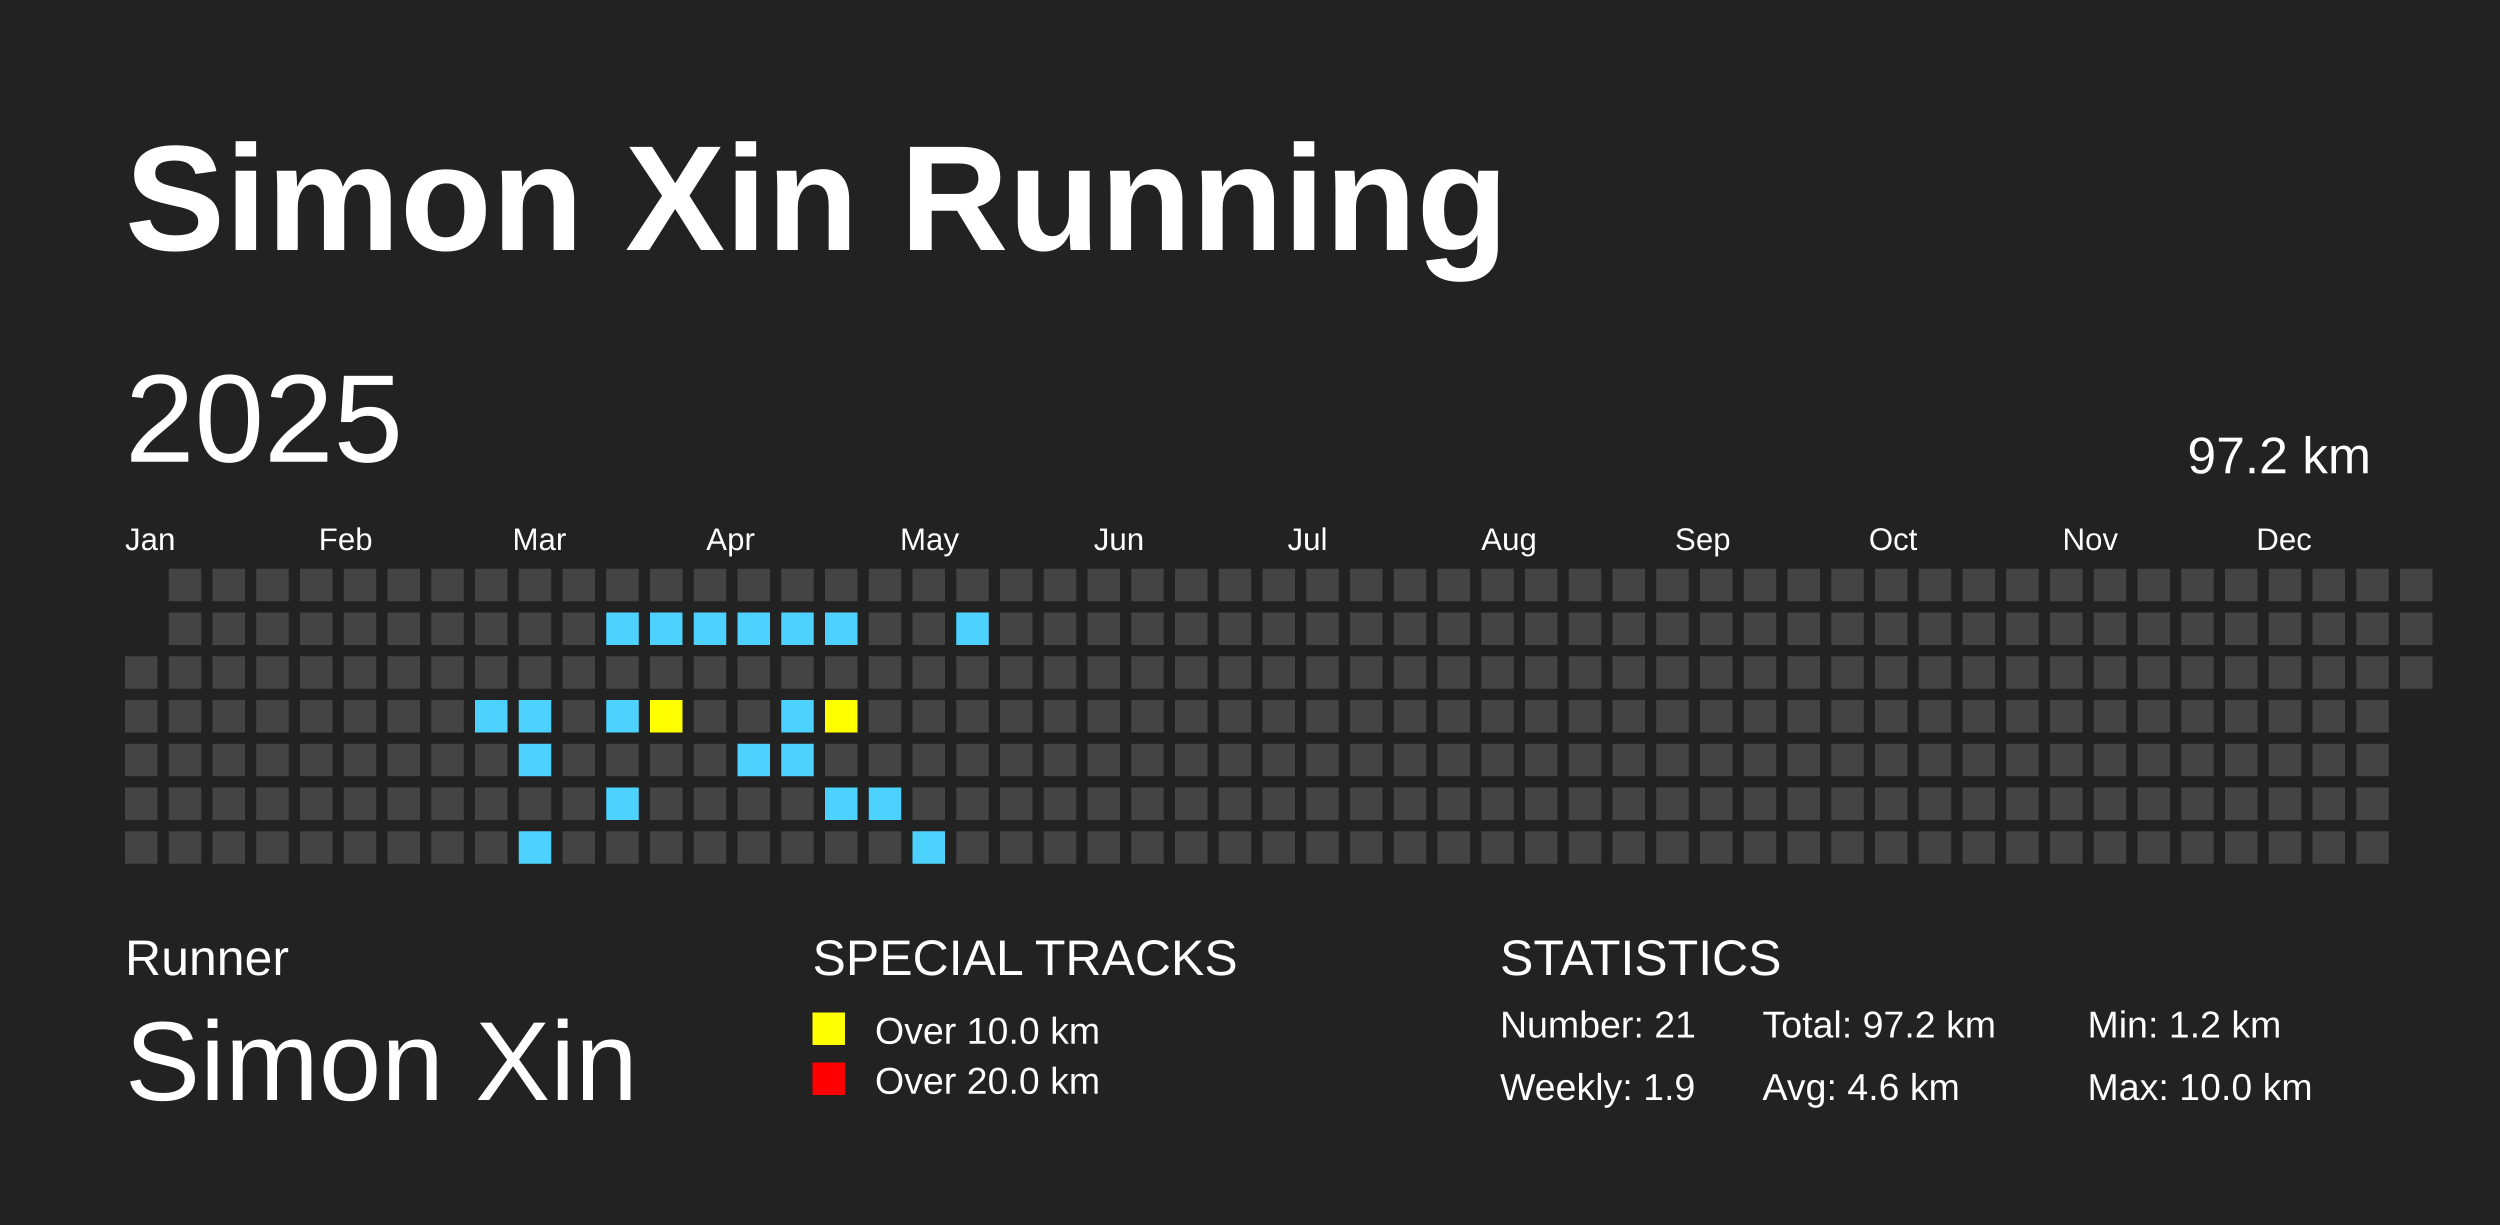
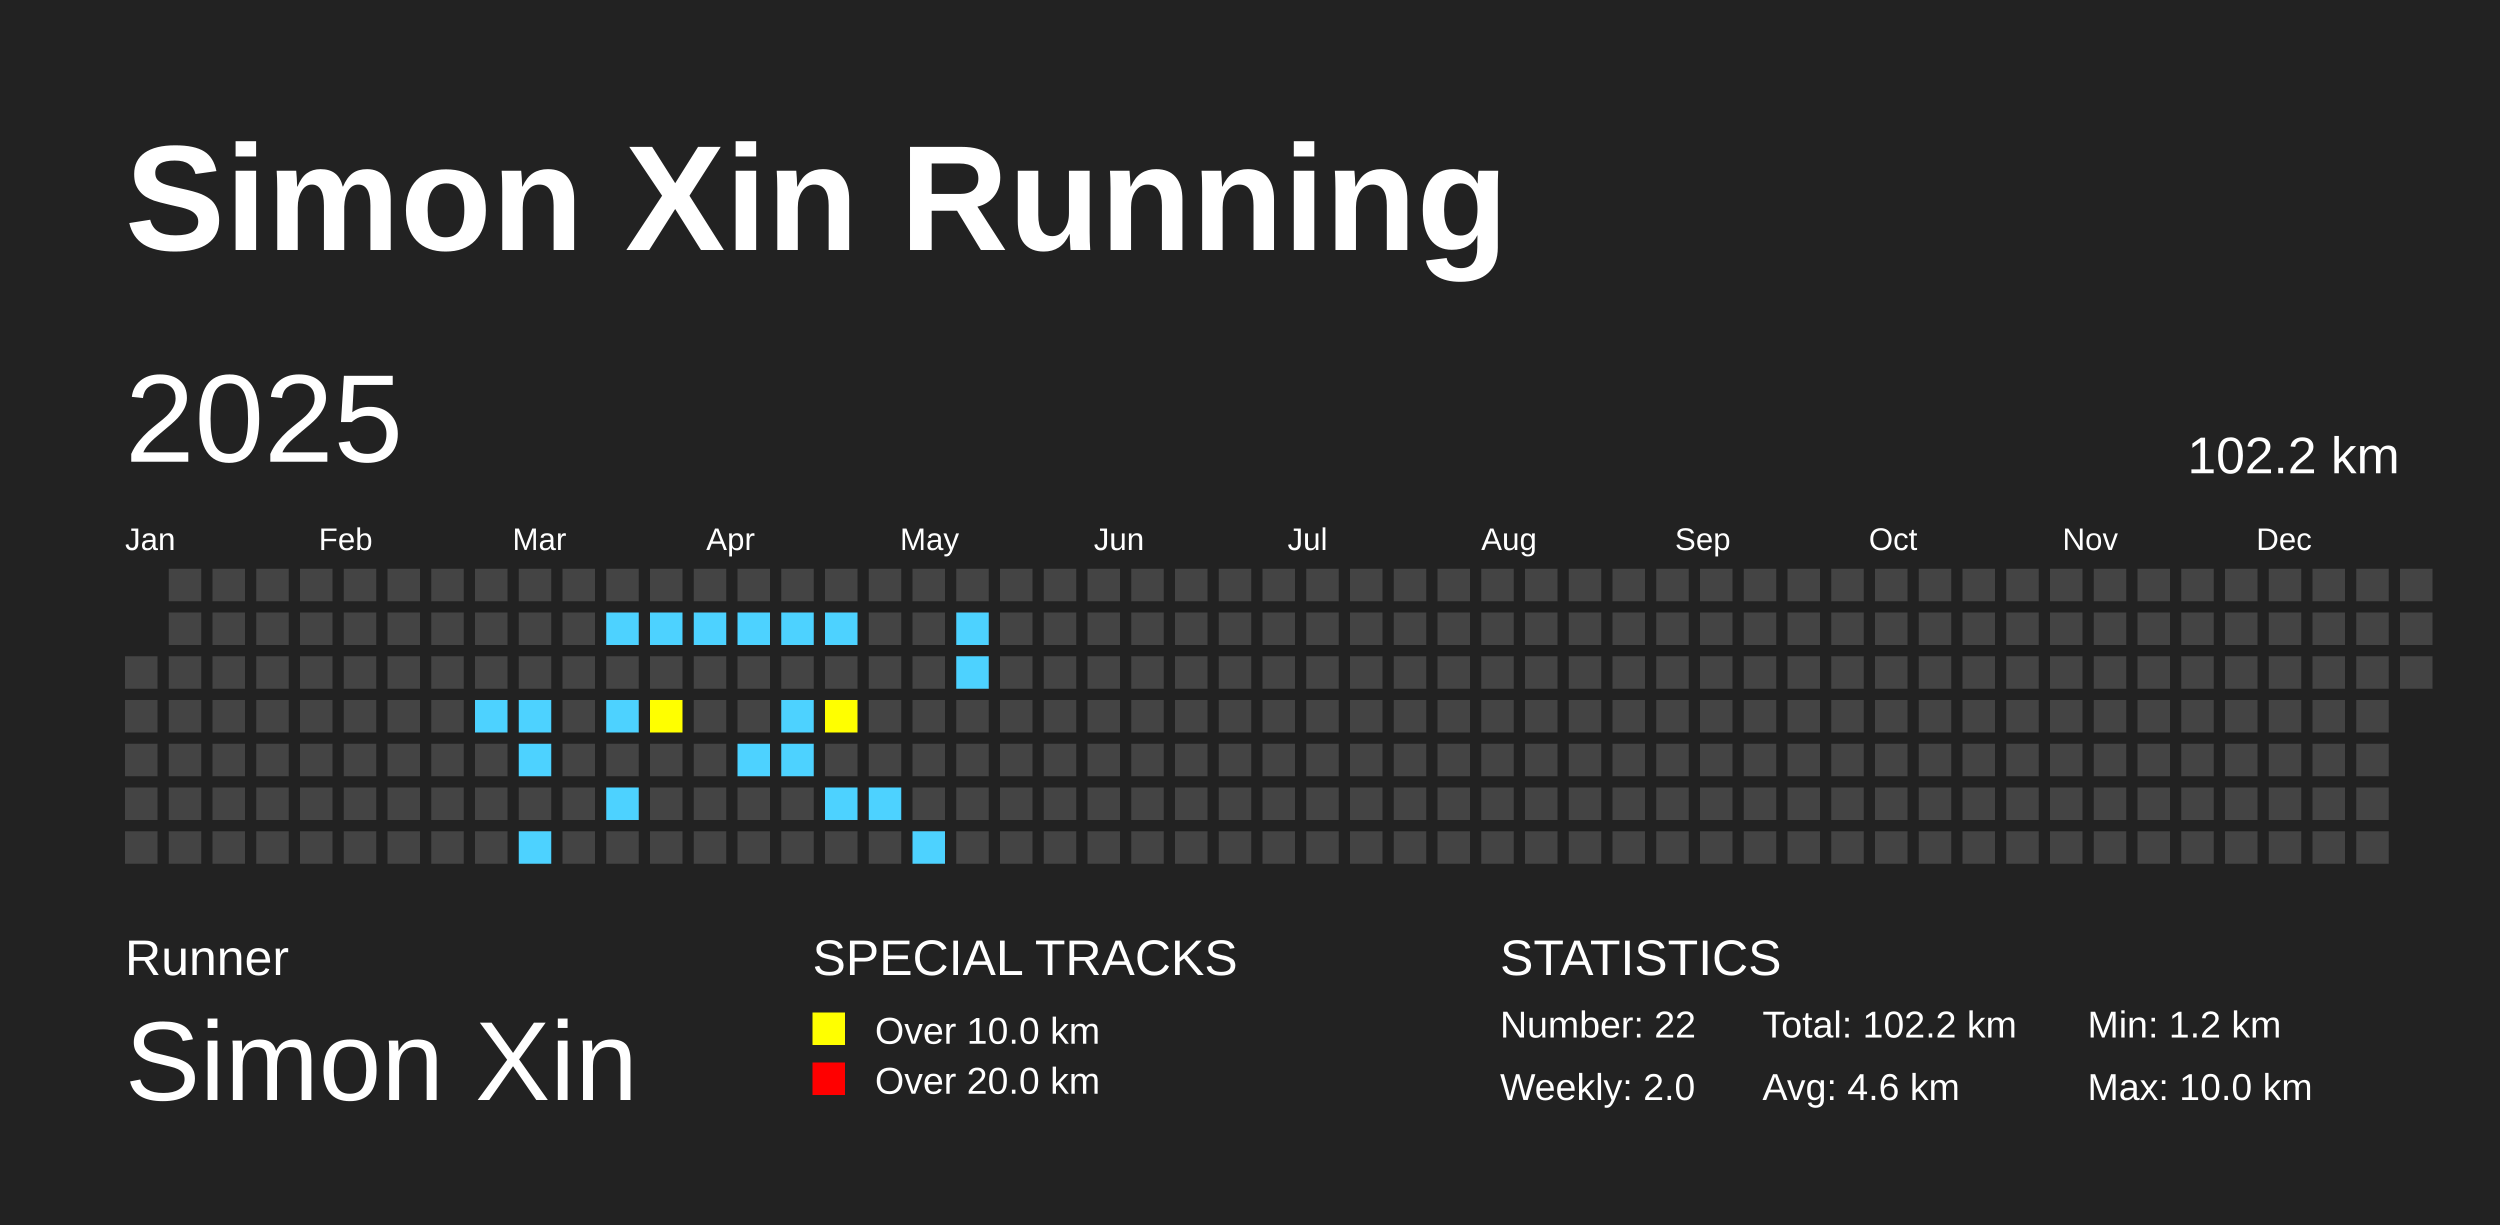
<svg xmlns="http://www.w3.org/2000/svg" baseProfile="full" height="98mm" version="1.1" viewBox="0,0,200,98" width="200mm">
  <defs />
  <rect fill="#222222" height="98" width="200" x="0" y="0" />
  <text fill="#FFFFFF" style="font-size:12px; font-family:Arial; font-weight:bold;" x="10" y="20">Simon Xin Running</text>
  <text fill="#FFFFFF" style="font-size:4px; font-family:Arial" x="10" y="78">Runner</text>
  <text fill="#FFFFFF" style="font-size:9px; font-family:Arial" x="10" y="88">Simon Xin</text>
  <text fill="#FFFFFF" style="font-size:4px; font-family:Arial" x="65" y="78">SPECIAL TRACKS</text>
  <rect fill="yellow" height="2.6" width="2.6" x="65" y="81" />
  <text fill="#FFFFFF" style="font-size:3px; font-family:Arial" x="70" y="83.5">Over 10.0 km</text>
  <rect fill="red" height="2.6" width="2.6" x="65" y="85" />
  <text fill="#FFFFFF" style="font-size:3px; font-family:Arial" x="70" y="87.5">Over 20.0 km</text>
  <text fill="#FFFFFF" style="font-size:4px; font-family:Arial" x="120" y="78">STATISTICS</text>
-   <text fill="#FFFFFF" style="font-size:3px; font-family:Arial" x="120" y="83">Number: 21</text>
-   <text fill="#FFFFFF" style="font-size:3px; font-family:Arial" x="120" y="88">Weekly: 1.9</text>
-   <text fill="#FFFFFF" style="font-size:3px; font-family:Arial" x="141" y="83">Total: 97.2 km</text>
+   <text fill="#FFFFFF" style="font-size:3px; font-family:Arial" x="120" y="83">Number: 22</text>
+   <text fill="#FFFFFF" style="font-size:3px; font-family:Arial" x="120" y="88">Weekly: 2.0</text>
+   <text fill="#FFFFFF" style="font-size:3px; font-family:Arial" x="141" y="83">Total: 102.2 km</text>
  <text fill="#FFFFFF" style="font-size:3px; font-family:Arial" x="141" y="88">Avg: 4.6 km</text>
  <text fill="#FFFFFF" style="font-size:3px; font-family:Arial" x="167" y="83">Min: 1.2 km</text>
  <text fill="#FFFFFF" style="font-size:3px; font-family:Arial" x="167" y="88">Max: 10.0 km</text>
  <text dominant-baseline="hanging" fill="#FFFFFF" style="font-size:10.0px; font-family:Arial;" x="10" y="30">2025</text>
-   <text dominant-baseline="hanging" fill="#FFFFFF" style="font-size:4.125px; font-family:Arial;" x="175" y="35">97.2 km</text>
+   <text dominant-baseline="hanging" fill="#FFFFFF" style="font-size:4.125px; font-family:Arial;" x="175" y="35">102.2 km</text>
  <text fill="#FFFFFF" style="font-size:2.5px; font-family:Arial" x="10.0" y="44">Jan</text>
  <text fill="#FFFFFF" style="font-size:2.5px; font-family:Arial" x="25.5" y="44">Feb</text>
  <text fill="#FFFFFF" style="font-size:2.5px; font-family:Arial" x="41.0" y="44">Mar</text>
  <text fill="#FFFFFF" style="font-size:2.5px; font-family:Arial" x="56.5" y="44">Apr</text>
  <text fill="#FFFFFF" style="font-size:2.5px; font-family:Arial" x="72.0" y="44">May</text>
  <text fill="#FFFFFF" style="font-size:2.5px; font-family:Arial" x="87.5" y="44">Jun</text>
  <text fill="#FFFFFF" style="font-size:2.5px; font-family:Arial" x="103.0" y="44">Jul</text>
  <text fill="#FFFFFF" style="font-size:2.5px; font-family:Arial" x="118.5" y="44">Aug</text>
  <text fill="#FFFFFF" style="font-size:2.5px; font-family:Arial" x="134.0" y="44">Sep</text>
  <text fill="#FFFFFF" style="font-size:2.5px; font-family:Arial" x="149.5" y="44">Oct</text>
  <text fill="#FFFFFF" style="font-size:2.5px; font-family:Arial" x="165.0" y="44">Nov</text>
  <text fill="#FFFFFF" style="font-size:2.5px; font-family:Arial" x="180.5" y="44">Dec</text>
  <rect fill="#444444" height="2.6" width="2.6" x="10.0" y="52.5" />
  <rect fill="#444444" height="2.6" width="2.6" x="10.0" y="56.0" />
  <rect fill="#444444" height="2.6" width="2.6" x="10.0" y="59.5" />
  <rect fill="#444444" height="2.6" width="2.6" x="10.0" y="63.0" />
  <rect fill="#444444" height="2.6" width="2.6" x="10.0" y="66.5" />
  <rect fill="#444444" height="2.6" width="2.6" x="13.5" y="45.5" />
  <rect fill="#444444" height="2.6" width="2.6" x="13.5" y="49.0" />
  <rect fill="#444444" height="2.6" width="2.6" x="13.5" y="52.5" />
  <rect fill="#444444" height="2.6" width="2.6" x="13.5" y="56.0" />
  <rect fill="#444444" height="2.6" width="2.6" x="13.5" y="59.5" />
  <rect fill="#444444" height="2.6" width="2.6" x="13.5" y="63.0" />
  <rect fill="#444444" height="2.6" width="2.6" x="13.5" y="66.5" />
  <rect fill="#444444" height="2.6" width="2.6" x="17.0" y="45.5" />
  <rect fill="#444444" height="2.6" width="2.6" x="17.0" y="49.0" />
  <rect fill="#444444" height="2.6" width="2.6" x="17.0" y="52.5" />
  <rect fill="#444444" height="2.6" width="2.6" x="17.0" y="56.0" />
  <rect fill="#444444" height="2.6" width="2.6" x="17.0" y="59.5" />
  <rect fill="#444444" height="2.6" width="2.6" x="17.0" y="63.0" />
  <rect fill="#444444" height="2.6" width="2.6" x="17.0" y="66.5" />
  <rect fill="#444444" height="2.6" width="2.6" x="20.5" y="45.5" />
  <rect fill="#444444" height="2.6" width="2.6" x="20.5" y="49.0" />
  <rect fill="#444444" height="2.6" width="2.6" x="20.5" y="52.5" />
  <rect fill="#444444" height="2.6" width="2.6" x="20.5" y="56.0" />
  <rect fill="#444444" height="2.6" width="2.6" x="20.5" y="59.5" />
  <rect fill="#444444" height="2.6" width="2.6" x="20.5" y="63.0" />
  <rect fill="#444444" height="2.6" width="2.6" x="20.5" y="66.5" />
  <rect fill="#444444" height="2.6" width="2.6" x="24.0" y="45.5" />
  <rect fill="#444444" height="2.6" width="2.6" x="24.0" y="49.0" />
  <rect fill="#444444" height="2.6" width="2.6" x="24.0" y="52.5" />
  <rect fill="#444444" height="2.6" width="2.6" x="24.0" y="56.0" />
  <rect fill="#444444" height="2.6" width="2.6" x="24.0" y="59.5" />
  <rect fill="#444444" height="2.6" width="2.6" x="24.0" y="63.0" />
  <rect fill="#444444" height="2.6" width="2.6" x="24.0" y="66.5" />
  <rect fill="#444444" height="2.6" width="2.6" x="27.5" y="45.5" />
  <rect fill="#444444" height="2.6" width="2.6" x="27.5" y="49.0" />
  <rect fill="#444444" height="2.6" width="2.6" x="27.5" y="52.5" />
  <rect fill="#444444" height="2.6" width="2.6" x="27.5" y="56.0" />
  <rect fill="#444444" height="2.6" width="2.6" x="27.5" y="59.5" />
  <rect fill="#444444" height="2.6" width="2.6" x="27.5" y="63.0" />
  <rect fill="#444444" height="2.6" width="2.6" x="27.5" y="66.5" />
  <rect fill="#444444" height="2.6" width="2.6" x="31.0" y="45.5" />
  <rect fill="#444444" height="2.6" width="2.6" x="31.0" y="49.0" />
  <rect fill="#444444" height="2.6" width="2.6" x="31.0" y="52.5" />
  <rect fill="#444444" height="2.6" width="2.6" x="31.0" y="56.0" />
  <rect fill="#444444" height="2.6" width="2.6" x="31.0" y="59.5" />
  <rect fill="#444444" height="2.6" width="2.6" x="31.0" y="63.0" />
  <rect fill="#444444" height="2.6" width="2.6" x="31.0" y="66.5" />
  <rect fill="#444444" height="2.6" width="2.6" x="34.5" y="45.5" />
  <rect fill="#444444" height="2.6" width="2.6" x="34.5" y="49.0" />
  <rect fill="#444444" height="2.6" width="2.6" x="34.5" y="52.5" />
  <rect fill="#444444" height="2.6" width="2.6" x="34.5" y="56.0" />
  <rect fill="#444444" height="2.6" width="2.6" x="34.5" y="59.5" />
  <rect fill="#444444" height="2.6" width="2.6" x="34.5" y="63.0" />
  <rect fill="#444444" height="2.6" width="2.6" x="34.5" y="66.5" />
  <rect fill="#444444" height="2.6" width="2.6" x="38.0" y="45.5" />
  <rect fill="#444444" height="2.6" width="2.6" x="38.0" y="49.0" />
  <rect fill="#444444" height="2.6" width="2.6" x="38.0" y="52.5" />
  <rect fill="#4DD2FF" height="2.6" width="2.6" x="38.0" y="56.0" />
  <rect fill="#444444" height="2.6" width="2.6" x="38.0" y="59.5" />
  <rect fill="#444444" height="2.6" width="2.6" x="38.0" y="63.0" />
  <rect fill="#444444" height="2.6" width="2.6" x="38.0" y="66.5" />
  <rect fill="#444444" height="2.6" width="2.6" x="41.5" y="45.5" />
  <rect fill="#444444" height="2.6" width="2.6" x="41.5" y="49.0" />
  <rect fill="#444444" height="2.6" width="2.6" x="41.5" y="52.5" />
  <rect fill="#4DD2FF" height="2.6" width="2.6" x="41.5" y="56.0" />
  <rect fill="#4DD2FF" height="2.6" width="2.6" x="41.5" y="59.5" />
  <rect fill="#444444" height="2.6" width="2.6" x="41.5" y="63.0" />
  <rect fill="#4DD2FF" height="2.6" width="2.6" x="41.5" y="66.5" />
  <rect fill="#444444" height="2.6" width="2.6" x="45.0" y="45.5" />
  <rect fill="#444444" height="2.6" width="2.6" x="45.0" y="49.0" />
  <rect fill="#444444" height="2.6" width="2.6" x="45.0" y="52.5" />
  <rect fill="#444444" height="2.6" width="2.6" x="45.0" y="56.0" />
  <rect fill="#444444" height="2.6" width="2.6" x="45.0" y="59.5" />
  <rect fill="#444444" height="2.6" width="2.6" x="45.0" y="63.0" />
  <rect fill="#444444" height="2.6" width="2.6" x="45.0" y="66.5" />
  <rect fill="#444444" height="2.6" width="2.6" x="48.5" y="45.5" />
  <rect fill="#4DD2FF" height="2.6" width="2.6" x="48.5" y="49.0" />
  <rect fill="#444444" height="2.6" width="2.6" x="48.5" y="52.5" />
  <rect fill="#4DD2FF" height="2.6" width="2.6" x="48.5" y="56.0" />
  <rect fill="#444444" height="2.6" width="2.6" x="48.5" y="59.5" />
  <rect fill="#4DD2FF" height="2.6" width="2.6" x="48.5" y="63.0" />
  <rect fill="#444444" height="2.6" width="2.6" x="48.5" y="66.5" />
  <rect fill="#444444" height="2.6" width="2.6" x="52.0" y="45.5" />
  <rect fill="#4DD2FF" height="2.6" width="2.6" x="52.0" y="49.0" />
  <rect fill="#444444" height="2.6" width="2.6" x="52.0" y="52.5" />
  <rect fill="yellow" height="2.6" width="2.6" x="52.0" y="56.0" />
  <rect fill="#444444" height="2.6" width="2.6" x="52.0" y="59.5" />
  <rect fill="#444444" height="2.6" width="2.6" x="52.0" y="63.0" />
  <rect fill="#444444" height="2.6" width="2.6" x="52.0" y="66.5" />
  <rect fill="#444444" height="2.6" width="2.6" x="55.5" y="45.5" />
  <rect fill="#4DD2FF" height="2.6" width="2.6" x="55.5" y="49.0" />
  <rect fill="#444444" height="2.6" width="2.6" x="55.5" y="52.5" />
  <rect fill="#444444" height="2.6" width="2.6" x="55.5" y="56.0" />
  <rect fill="#444444" height="2.6" width="2.6" x="55.5" y="59.5" />
  <rect fill="#444444" height="2.6" width="2.6" x="55.5" y="63.0" />
  <rect fill="#444444" height="2.6" width="2.6" x="55.5" y="66.5" />
  <rect fill="#444444" height="2.6" width="2.6" x="59.0" y="45.5" />
  <rect fill="#4DD2FF" height="2.6" width="2.6" x="59.0" y="49.0" />
  <rect fill="#444444" height="2.6" width="2.6" x="59.0" y="52.5" />
  <rect fill="#444444" height="2.6" width="2.6" x="59.0" y="56.0" />
  <rect fill="#4DD2FF" height="2.6" width="2.6" x="59.0" y="59.5" />
  <rect fill="#444444" height="2.6" width="2.6" x="59.0" y="63.0" />
  <rect fill="#444444" height="2.6" width="2.6" x="59.0" y="66.5" />
  <rect fill="#444444" height="2.6" width="2.6" x="62.5" y="45.5" />
  <rect fill="#4DD2FF" height="2.6" width="2.6" x="62.5" y="49.0" />
  <rect fill="#444444" height="2.6" width="2.6" x="62.5" y="52.5" />
  <rect fill="#4DD2FF" height="2.6" width="2.6" x="62.5" y="56.0" />
  <rect fill="#4DD2FF" height="2.6" width="2.6" x="62.5" y="59.5" />
  <rect fill="#444444" height="2.6" width="2.6" x="62.5" y="63.0" />
  <rect fill="#444444" height="2.6" width="2.6" x="62.5" y="66.5" />
  <rect fill="#444444" height="2.6" width="2.6" x="66.0" y="45.5" />
  <rect fill="#4DD2FF" height="2.6" width="2.6" x="66.0" y="49.0" />
  <rect fill="#444444" height="2.6" width="2.6" x="66.0" y="52.5" />
  <rect fill="yellow" height="2.6" width="2.6" x="66.0" y="56.0" />
  <rect fill="#444444" height="2.6" width="2.6" x="66.0" y="59.5" />
  <rect fill="#4DD2FF" height="2.6" width="2.6" x="66.0" y="63.0" />
  <rect fill="#444444" height="2.6" width="2.6" x="66.0" y="66.5" />
  <rect fill="#444444" height="2.6" width="2.6" x="69.5" y="45.5" />
  <rect fill="#444444" height="2.6" width="2.6" x="69.5" y="49.0" />
  <rect fill="#444444" height="2.6" width="2.6" x="69.5" y="52.5" />
  <rect fill="#444444" height="2.6" width="2.6" x="69.5" y="56.0" />
  <rect fill="#444444" height="2.6" width="2.6" x="69.5" y="59.5" />
  <rect fill="#4DD2FF" height="2.6" width="2.6" x="69.5" y="63.0" />
  <rect fill="#444444" height="2.6" width="2.6" x="69.5" y="66.5" />
  <rect fill="#444444" height="2.6" width="2.6" x="73.0" y="45.5" />
  <rect fill="#444444" height="2.6" width="2.6" x="73.0" y="49.0" />
  <rect fill="#444444" height="2.6" width="2.6" x="73.0" y="52.5" />
  <rect fill="#444444" height="2.6" width="2.6" x="73.0" y="56.0" />
  <rect fill="#444444" height="2.6" width="2.6" x="73.0" y="59.5" />
  <rect fill="#444444" height="2.6" width="2.6" x="73.0" y="63.0" />
  <rect fill="#4DD2FF" height="2.6" width="2.6" x="73.0" y="66.5" />
  <rect fill="#444444" height="2.6" width="2.6" x="76.5" y="45.5" />
  <rect fill="#4DD2FF" height="2.6" width="2.6" x="76.5" y="49.0" />
-   <rect fill="#444444" height="2.6" width="2.6" x="76.5" y="52.5" />
+   <rect fill="#4DD2FF" height="2.6" width="2.6" x="76.5" y="52.5" />
  <rect fill="#444444" height="2.6" width="2.6" x="76.5" y="56.0" />
  <rect fill="#444444" height="2.6" width="2.6" x="76.5" y="59.5" />
  <rect fill="#444444" height="2.6" width="2.6" x="76.5" y="63.0" />
  <rect fill="#444444" height="2.6" width="2.6" x="76.5" y="66.5" />
  <rect fill="#444444" height="2.6" width="2.6" x="80.0" y="45.5" />
  <rect fill="#444444" height="2.6" width="2.6" x="80.0" y="49.0" />
  <rect fill="#444444" height="2.6" width="2.6" x="80.0" y="52.5" />
  <rect fill="#444444" height="2.6" width="2.6" x="80.0" y="56.0" />
  <rect fill="#444444" height="2.6" width="2.6" x="80.0" y="59.5" />
  <rect fill="#444444" height="2.6" width="2.6" x="80.0" y="63.0" />
  <rect fill="#444444" height="2.6" width="2.6" x="80.0" y="66.5" />
  <rect fill="#444444" height="2.6" width="2.6" x="83.5" y="45.5" />
  <rect fill="#444444" height="2.6" width="2.6" x="83.5" y="49.0" />
  <rect fill="#444444" height="2.6" width="2.6" x="83.5" y="52.5" />
  <rect fill="#444444" height="2.6" width="2.6" x="83.5" y="56.0" />
  <rect fill="#444444" height="2.6" width="2.6" x="83.5" y="59.5" />
  <rect fill="#444444" height="2.6" width="2.6" x="83.5" y="63.0" />
  <rect fill="#444444" height="2.6" width="2.6" x="83.5" y="66.5" />
  <rect fill="#444444" height="2.6" width="2.6" x="87.0" y="45.5" />
  <rect fill="#444444" height="2.6" width="2.6" x="87.0" y="49.0" />
  <rect fill="#444444" height="2.6" width="2.6" x="87.0" y="52.5" />
  <rect fill="#444444" height="2.6" width="2.6" x="87.0" y="56.0" />
  <rect fill="#444444" height="2.6" width="2.6" x="87.0" y="59.5" />
  <rect fill="#444444" height="2.6" width="2.6" x="87.0" y="63.0" />
  <rect fill="#444444" height="2.6" width="2.6" x="87.0" y="66.5" />
  <rect fill="#444444" height="2.6" width="2.6" x="90.5" y="45.5" />
  <rect fill="#444444" height="2.6" width="2.6" x="90.5" y="49.0" />
  <rect fill="#444444" height="2.6" width="2.6" x="90.5" y="52.5" />
  <rect fill="#444444" height="2.6" width="2.6" x="90.5" y="56.0" />
  <rect fill="#444444" height="2.6" width="2.6" x="90.5" y="59.5" />
  <rect fill="#444444" height="2.6" width="2.6" x="90.5" y="63.0" />
  <rect fill="#444444" height="2.6" width="2.6" x="90.5" y="66.5" />
  <rect fill="#444444" height="2.6" width="2.6" x="94.0" y="45.5" />
  <rect fill="#444444" height="2.6" width="2.6" x="94.0" y="49.0" />
  <rect fill="#444444" height="2.6" width="2.6" x="94.0" y="52.5" />
  <rect fill="#444444" height="2.6" width="2.6" x="94.0" y="56.0" />
  <rect fill="#444444" height="2.6" width="2.6" x="94.0" y="59.5" />
  <rect fill="#444444" height="2.6" width="2.6" x="94.0" y="63.0" />
  <rect fill="#444444" height="2.6" width="2.6" x="94.0" y="66.5" />
  <rect fill="#444444" height="2.6" width="2.6" x="97.5" y="45.5" />
  <rect fill="#444444" height="2.6" width="2.6" x="97.5" y="49.0" />
  <rect fill="#444444" height="2.6" width="2.6" x="97.5" y="52.5" />
  <rect fill="#444444" height="2.6" width="2.6" x="97.5" y="56.0" />
  <rect fill="#444444" height="2.6" width="2.6" x="97.5" y="59.5" />
  <rect fill="#444444" height="2.6" width="2.6" x="97.5" y="63.0" />
  <rect fill="#444444" height="2.6" width="2.6" x="97.5" y="66.5" />
  <rect fill="#444444" height="2.6" width="2.6" x="101.0" y="45.5" />
  <rect fill="#444444" height="2.6" width="2.6" x="101.0" y="49.0" />
  <rect fill="#444444" height="2.6" width="2.6" x="101.0" y="52.5" />
  <rect fill="#444444" height="2.6" width="2.6" x="101.0" y="56.0" />
  <rect fill="#444444" height="2.6" width="2.6" x="101.0" y="59.5" />
  <rect fill="#444444" height="2.6" width="2.6" x="101.0" y="63.0" />
  <rect fill="#444444" height="2.6" width="2.6" x="101.0" y="66.5" />
  <rect fill="#444444" height="2.6" width="2.6" x="104.5" y="45.5" />
  <rect fill="#444444" height="2.6" width="2.6" x="104.5" y="49.0" />
  <rect fill="#444444" height="2.6" width="2.6" x="104.5" y="52.5" />
  <rect fill="#444444" height="2.6" width="2.6" x="104.5" y="56.0" />
  <rect fill="#444444" height="2.6" width="2.6" x="104.5" y="59.5" />
  <rect fill="#444444" height="2.6" width="2.6" x="104.5" y="63.0" />
  <rect fill="#444444" height="2.6" width="2.6" x="104.5" y="66.5" />
  <rect fill="#444444" height="2.6" width="2.6" x="108.0" y="45.5" />
  <rect fill="#444444" height="2.6" width="2.6" x="108.0" y="49.0" />
  <rect fill="#444444" height="2.6" width="2.6" x="108.0" y="52.5" />
  <rect fill="#444444" height="2.6" width="2.6" x="108.0" y="56.0" />
  <rect fill="#444444" height="2.6" width="2.6" x="108.0" y="59.5" />
  <rect fill="#444444" height="2.6" width="2.6" x="108.0" y="63.0" />
  <rect fill="#444444" height="2.6" width="2.6" x="108.0" y="66.5" />
  <rect fill="#444444" height="2.6" width="2.6" x="111.5" y="45.5" />
  <rect fill="#444444" height="2.6" width="2.6" x="111.5" y="49.0" />
  <rect fill="#444444" height="2.6" width="2.6" x="111.5" y="52.5" />
  <rect fill="#444444" height="2.6" width="2.6" x="111.5" y="56.0" />
  <rect fill="#444444" height="2.6" width="2.6" x="111.5" y="59.5" />
  <rect fill="#444444" height="2.6" width="2.6" x="111.5" y="63.0" />
  <rect fill="#444444" height="2.6" width="2.6" x="111.5" y="66.5" />
  <rect fill="#444444" height="2.6" width="2.6" x="115.0" y="45.5" />
  <rect fill="#444444" height="2.6" width="2.6" x="115.0" y="49.0" />
  <rect fill="#444444" height="2.6" width="2.6" x="115.0" y="52.5" />
  <rect fill="#444444" height="2.6" width="2.6" x="115.0" y="56.0" />
  <rect fill="#444444" height="2.6" width="2.6" x="115.0" y="59.5" />
  <rect fill="#444444" height="2.6" width="2.6" x="115.0" y="63.0" />
  <rect fill="#444444" height="2.6" width="2.6" x="115.0" y="66.5" />
  <rect fill="#444444" height="2.6" width="2.6" x="118.5" y="45.5" />
  <rect fill="#444444" height="2.6" width="2.6" x="118.5" y="49.0" />
  <rect fill="#444444" height="2.6" width="2.6" x="118.5" y="52.5" />
  <rect fill="#444444" height="2.6" width="2.6" x="118.5" y="56.0" />
  <rect fill="#444444" height="2.6" width="2.6" x="118.5" y="59.5" />
  <rect fill="#444444" height="2.6" width="2.6" x="118.5" y="63.0" />
  <rect fill="#444444" height="2.6" width="2.6" x="118.5" y="66.5" />
  <rect fill="#444444" height="2.6" width="2.6" x="122.0" y="45.5" />
  <rect fill="#444444" height="2.6" width="2.6" x="122.0" y="49.0" />
  <rect fill="#444444" height="2.6" width="2.6" x="122.0" y="52.5" />
  <rect fill="#444444" height="2.6" width="2.6" x="122.0" y="56.0" />
  <rect fill="#444444" height="2.6" width="2.6" x="122.0" y="59.5" />
  <rect fill="#444444" height="2.6" width="2.6" x="122.0" y="63.0" />
  <rect fill="#444444" height="2.6" width="2.6" x="122.0" y="66.5" />
  <rect fill="#444444" height="2.6" width="2.6" x="125.5" y="45.5" />
  <rect fill="#444444" height="2.6" width="2.6" x="125.5" y="49.0" />
  <rect fill="#444444" height="2.6" width="2.6" x="125.5" y="52.5" />
  <rect fill="#444444" height="2.6" width="2.6" x="125.5" y="56.0" />
  <rect fill="#444444" height="2.6" width="2.6" x="125.5" y="59.5" />
  <rect fill="#444444" height="2.6" width="2.6" x="125.5" y="63.0" />
  <rect fill="#444444" height="2.6" width="2.6" x="125.5" y="66.5" />
  <rect fill="#444444" height="2.6" width="2.6" x="129.0" y="45.5" />
  <rect fill="#444444" height="2.6" width="2.6" x="129.0" y="49.0" />
  <rect fill="#444444" height="2.6" width="2.6" x="129.0" y="52.5" />
  <rect fill="#444444" height="2.6" width="2.6" x="129.0" y="56.0" />
  <rect fill="#444444" height="2.6" width="2.6" x="129.0" y="59.5" />
  <rect fill="#444444" height="2.6" width="2.6" x="129.0" y="63.0" />
  <rect fill="#444444" height="2.6" width="2.6" x="129.0" y="66.5" />
  <rect fill="#444444" height="2.6" width="2.6" x="132.5" y="45.5" />
  <rect fill="#444444" height="2.6" width="2.6" x="132.5" y="49.0" />
  <rect fill="#444444" height="2.6" width="2.6" x="132.5" y="52.5" />
  <rect fill="#444444" height="2.6" width="2.6" x="132.5" y="56.0" />
  <rect fill="#444444" height="2.6" width="2.6" x="132.5" y="59.5" />
  <rect fill="#444444" height="2.6" width="2.6" x="132.5" y="63.0" />
  <rect fill="#444444" height="2.6" width="2.6" x="132.5" y="66.5" />
  <rect fill="#444444" height="2.6" width="2.6" x="136.0" y="45.5" />
  <rect fill="#444444" height="2.6" width="2.6" x="136.0" y="49.0" />
  <rect fill="#444444" height="2.6" width="2.6" x="136.0" y="52.5" />
  <rect fill="#444444" height="2.6" width="2.6" x="136.0" y="56.0" />
  <rect fill="#444444" height="2.6" width="2.6" x="136.0" y="59.5" />
  <rect fill="#444444" height="2.6" width="2.6" x="136.0" y="63.0" />
  <rect fill="#444444" height="2.6" width="2.6" x="136.0" y="66.5" />
  <rect fill="#444444" height="2.6" width="2.6" x="139.5" y="45.5" />
  <rect fill="#444444" height="2.6" width="2.6" x="139.5" y="49.0" />
  <rect fill="#444444" height="2.6" width="2.6" x="139.5" y="52.5" />
  <rect fill="#444444" height="2.6" width="2.6" x="139.5" y="56.0" />
  <rect fill="#444444" height="2.6" width="2.6" x="139.5" y="59.5" />
  <rect fill="#444444" height="2.6" width="2.6" x="139.5" y="63.0" />
  <rect fill="#444444" height="2.6" width="2.6" x="139.5" y="66.5" />
  <rect fill="#444444" height="2.6" width="2.6" x="143.0" y="45.5" />
  <rect fill="#444444" height="2.6" width="2.6" x="143.0" y="49.0" />
  <rect fill="#444444" height="2.6" width="2.6" x="143.0" y="52.5" />
  <rect fill="#444444" height="2.6" width="2.6" x="143.0" y="56.0" />
  <rect fill="#444444" height="2.6" width="2.6" x="143.0" y="59.5" />
  <rect fill="#444444" height="2.6" width="2.6" x="143.0" y="63.0" />
  <rect fill="#444444" height="2.6" width="2.6" x="143.0" y="66.5" />
  <rect fill="#444444" height="2.6" width="2.6" x="146.5" y="45.5" />
  <rect fill="#444444" height="2.6" width="2.6" x="146.5" y="49.0" />
  <rect fill="#444444" height="2.6" width="2.6" x="146.5" y="52.5" />
  <rect fill="#444444" height="2.6" width="2.6" x="146.5" y="56.0" />
  <rect fill="#444444" height="2.6" width="2.6" x="146.5" y="59.5" />
  <rect fill="#444444" height="2.6" width="2.6" x="146.5" y="63.0" />
  <rect fill="#444444" height="2.6" width="2.6" x="146.5" y="66.5" />
  <rect fill="#444444" height="2.6" width="2.6" x="150.0" y="45.5" />
  <rect fill="#444444" height="2.6" width="2.6" x="150.0" y="49.0" />
  <rect fill="#444444" height="2.6" width="2.6" x="150.0" y="52.5" />
  <rect fill="#444444" height="2.6" width="2.6" x="150.0" y="56.0" />
  <rect fill="#444444" height="2.6" width="2.6" x="150.0" y="59.5" />
  <rect fill="#444444" height="2.6" width="2.6" x="150.0" y="63.0" />
  <rect fill="#444444" height="2.6" width="2.6" x="150.0" y="66.5" />
  <rect fill="#444444" height="2.6" width="2.6" x="153.5" y="45.5" />
  <rect fill="#444444" height="2.6" width="2.6" x="153.5" y="49.0" />
  <rect fill="#444444" height="2.6" width="2.6" x="153.5" y="52.5" />
  <rect fill="#444444" height="2.6" width="2.6" x="153.5" y="56.0" />
  <rect fill="#444444" height="2.6" width="2.6" x="153.5" y="59.5" />
  <rect fill="#444444" height="2.6" width="2.6" x="153.5" y="63.0" />
  <rect fill="#444444" height="2.6" width="2.6" x="153.5" y="66.5" />
  <rect fill="#444444" height="2.6" width="2.6" x="157.0" y="45.5" />
  <rect fill="#444444" height="2.6" width="2.6" x="157.0" y="49.0" />
  <rect fill="#444444" height="2.6" width="2.6" x="157.0" y="52.5" />
  <rect fill="#444444" height="2.6" width="2.6" x="157.0" y="56.0" />
  <rect fill="#444444" height="2.6" width="2.6" x="157.0" y="59.5" />
  <rect fill="#444444" height="2.6" width="2.6" x="157.0" y="63.0" />
  <rect fill="#444444" height="2.6" width="2.6" x="157.0" y="66.5" />
  <rect fill="#444444" height="2.6" width="2.6" x="160.5" y="45.5" />
  <rect fill="#444444" height="2.6" width="2.6" x="160.5" y="49.0" />
  <rect fill="#444444" height="2.6" width="2.6" x="160.5" y="52.5" />
  <rect fill="#444444" height="2.6" width="2.6" x="160.5" y="56.0" />
  <rect fill="#444444" height="2.6" width="2.6" x="160.5" y="59.5" />
  <rect fill="#444444" height="2.6" width="2.6" x="160.5" y="63.0" />
  <rect fill="#444444" height="2.6" width="2.6" x="160.5" y="66.5" />
  <rect fill="#444444" height="2.6" width="2.6" x="164.0" y="45.5" />
  <rect fill="#444444" height="2.6" width="2.6" x="164.0" y="49.0" />
  <rect fill="#444444" height="2.6" width="2.6" x="164.0" y="52.5" />
  <rect fill="#444444" height="2.6" width="2.6" x="164.0" y="56.0" />
  <rect fill="#444444" height="2.6" width="2.6" x="164.0" y="59.5" />
  <rect fill="#444444" height="2.6" width="2.6" x="164.0" y="63.0" />
  <rect fill="#444444" height="2.6" width="2.6" x="164.0" y="66.5" />
  <rect fill="#444444" height="2.6" width="2.6" x="167.5" y="45.5" />
  <rect fill="#444444" height="2.6" width="2.6" x="167.5" y="49.0" />
  <rect fill="#444444" height="2.6" width="2.6" x="167.5" y="52.5" />
  <rect fill="#444444" height="2.6" width="2.6" x="167.5" y="56.0" />
  <rect fill="#444444" height="2.6" width="2.6" x="167.5" y="59.5" />
  <rect fill="#444444" height="2.6" width="2.6" x="167.5" y="63.0" />
  <rect fill="#444444" height="2.6" width="2.6" x="167.5" y="66.5" />
  <rect fill="#444444" height="2.6" width="2.6" x="171.0" y="45.5" />
  <rect fill="#444444" height="2.6" width="2.6" x="171.0" y="49.0" />
  <rect fill="#444444" height="2.6" width="2.6" x="171.0" y="52.5" />
  <rect fill="#444444" height="2.6" width="2.6" x="171.0" y="56.0" />
  <rect fill="#444444" height="2.6" width="2.6" x="171.0" y="59.5" />
  <rect fill="#444444" height="2.6" width="2.6" x="171.0" y="63.0" />
  <rect fill="#444444" height="2.6" width="2.6" x="171.0" y="66.5" />
  <rect fill="#444444" height="2.6" width="2.6" x="174.5" y="45.5" />
  <rect fill="#444444" height="2.6" width="2.6" x="174.5" y="49.0" />
  <rect fill="#444444" height="2.6" width="2.6" x="174.5" y="52.5" />
  <rect fill="#444444" height="2.6" width="2.6" x="174.5" y="56.0" />
  <rect fill="#444444" height="2.6" width="2.6" x="174.5" y="59.5" />
  <rect fill="#444444" height="2.6" width="2.6" x="174.5" y="63.0" />
  <rect fill="#444444" height="2.6" width="2.6" x="174.5" y="66.5" />
  <rect fill="#444444" height="2.6" width="2.6" x="178.0" y="45.5" />
  <rect fill="#444444" height="2.6" width="2.6" x="178.0" y="49.0" />
  <rect fill="#444444" height="2.6" width="2.6" x="178.0" y="52.5" />
  <rect fill="#444444" height="2.6" width="2.6" x="178.0" y="56.0" />
  <rect fill="#444444" height="2.6" width="2.6" x="178.0" y="59.5" />
  <rect fill="#444444" height="2.6" width="2.6" x="178.0" y="63.0" />
  <rect fill="#444444" height="2.6" width="2.6" x="178.0" y="66.5" />
  <rect fill="#444444" height="2.6" width="2.6" x="181.5" y="45.5" />
  <rect fill="#444444" height="2.6" width="2.6" x="181.5" y="49.0" />
  <rect fill="#444444" height="2.6" width="2.6" x="181.5" y="52.5" />
  <rect fill="#444444" height="2.6" width="2.6" x="181.5" y="56.0" />
  <rect fill="#444444" height="2.6" width="2.6" x="181.5" y="59.5" />
  <rect fill="#444444" height="2.6" width="2.6" x="181.5" y="63.0" />
  <rect fill="#444444" height="2.6" width="2.6" x="181.5" y="66.5" />
  <rect fill="#444444" height="2.6" width="2.6" x="185.0" y="45.5" />
  <rect fill="#444444" height="2.6" width="2.6" x="185.0" y="49.0" />
  <rect fill="#444444" height="2.6" width="2.6" x="185.0" y="52.5" />
  <rect fill="#444444" height="2.6" width="2.6" x="185.0" y="56.0" />
  <rect fill="#444444" height="2.6" width="2.6" x="185.0" y="59.5" />
  <rect fill="#444444" height="2.6" width="2.6" x="185.0" y="63.0" />
  <rect fill="#444444" height="2.6" width="2.6" x="185.0" y="66.5" />
  <rect fill="#444444" height="2.6" width="2.6" x="188.5" y="45.5" />
  <rect fill="#444444" height="2.6" width="2.6" x="188.5" y="49.0" />
  <rect fill="#444444" height="2.6" width="2.6" x="188.5" y="52.5" />
  <rect fill="#444444" height="2.6" width="2.6" x="188.5" y="56.0" />
  <rect fill="#444444" height="2.6" width="2.6" x="188.5" y="59.5" />
  <rect fill="#444444" height="2.6" width="2.6" x="188.5" y="63.0" />
  <rect fill="#444444" height="2.6" width="2.6" x="188.5" y="66.5" />
  <rect fill="#444444" height="2.6" width="2.6" x="192.0" y="45.5" />
  <rect fill="#444444" height="2.6" width="2.6" x="192.0" y="49.0" />
  <rect fill="#444444" height="2.6" width="2.6" x="192.0" y="52.5" />
</svg>
